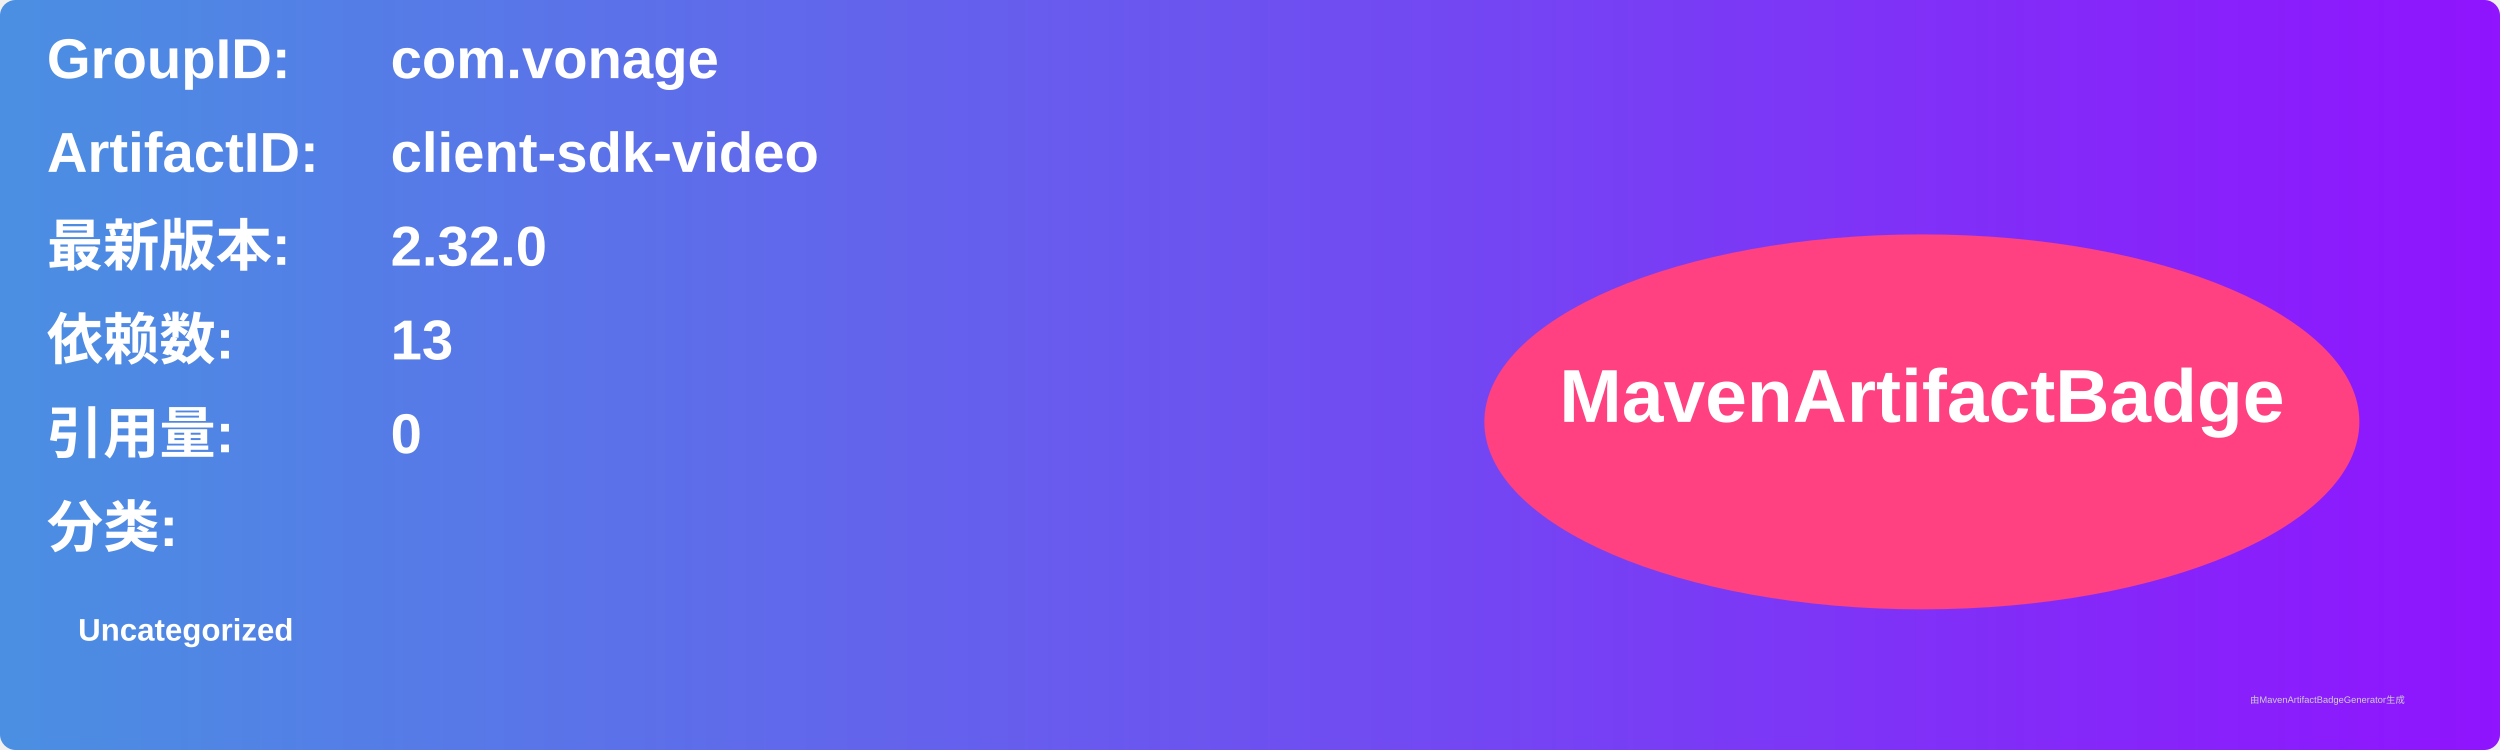
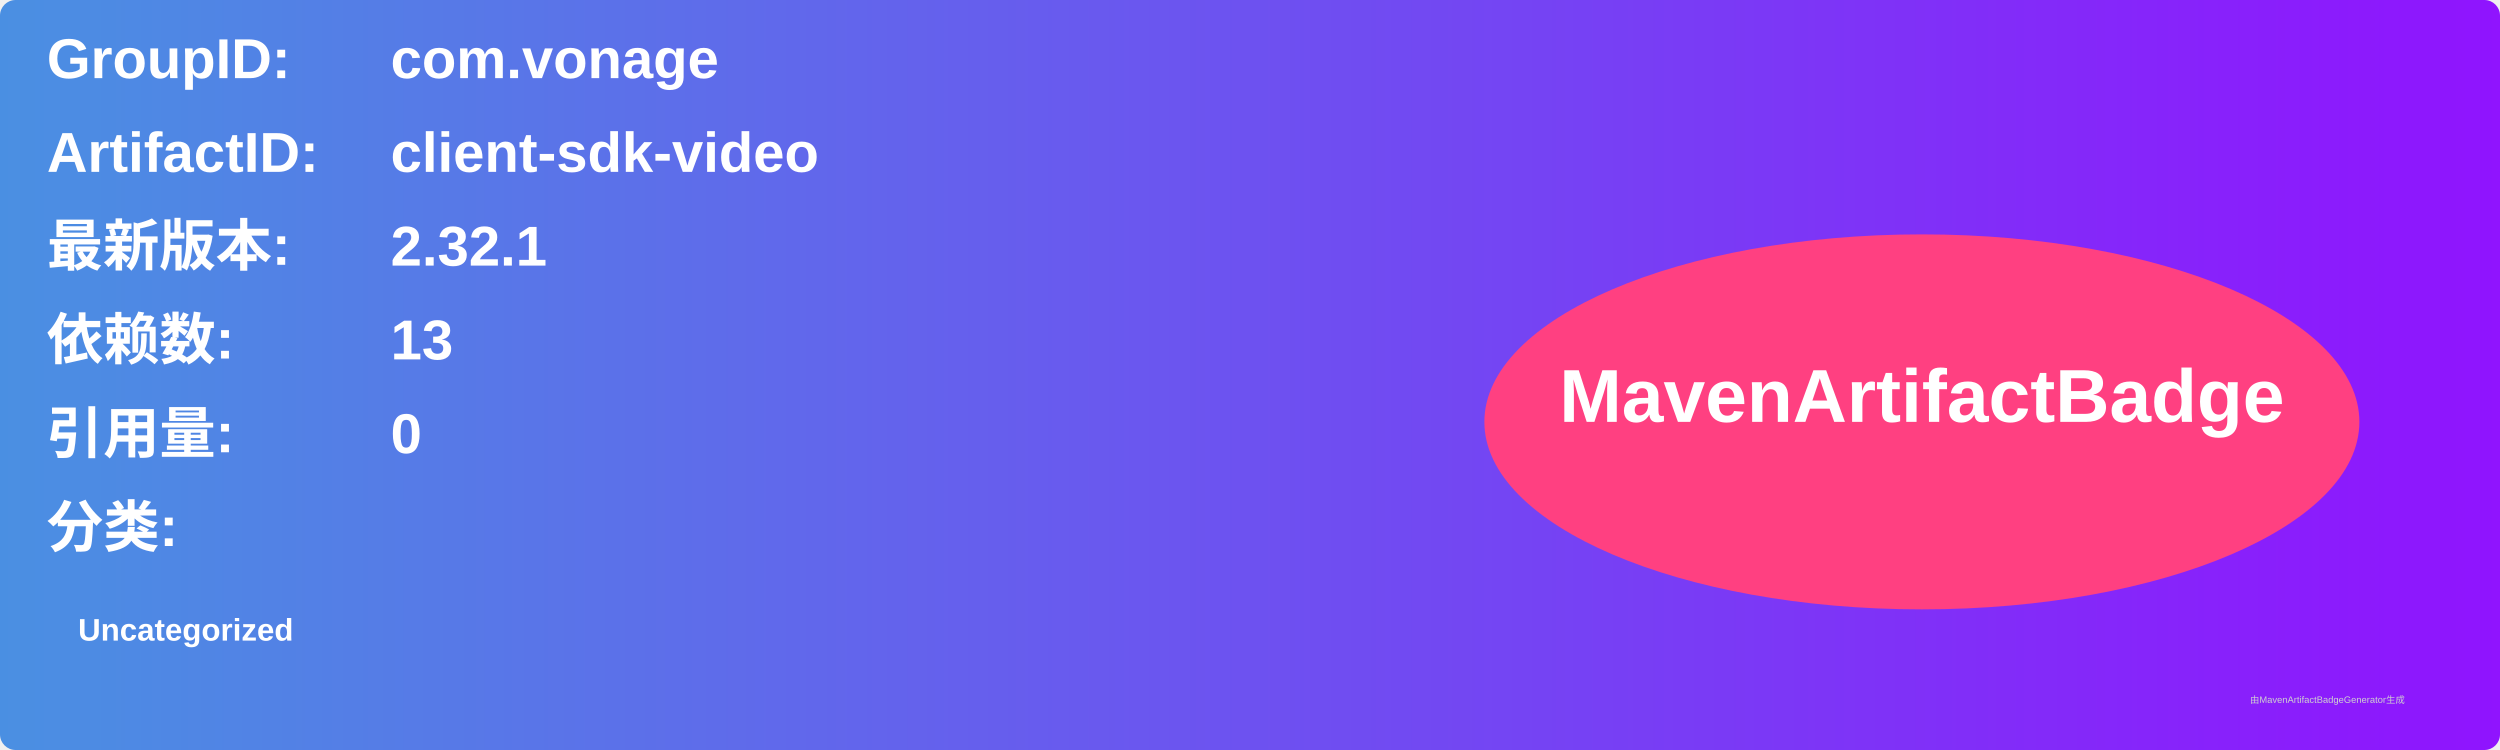
<svg xmlns="http://www.w3.org/2000/svg" width="800" height="240" viewBox="0 0 800 240">
  <linearGradient id="grad" x1="0%" y1="0%" x2="100%" y2="0%">
    <stop offset="0%" stop-color="#4a90e2" />
    <stop offset="100%" stop-color="#9013fe" />
  </linearGradient>
  <rect width="100%" height="100%" rx="5" ry="5" fill="url(#grad)" />
  <g transform="translate(15, 15)">
    <text x="0" y="10" font-family="Arial" font-size="18" fill="white" font-weight="bold" width="260">GroupID:</text>
    <text x="110" y="10" font-family="Arial" font-size="18" fill="white" font-weight="bold" width="460">com.vonage</text>
    <text x="0" y="40" font-family="Arial" font-size="18" fill="white" font-weight="bold" width="260">ArtifactID:</text>
    <text x="110" y="40" font-family="Arial" font-size="18" fill="white" font-weight="bold" width="460">client-sdk-video</text>
    <text x="0" y="70" font-family="Arial" font-size="18" fill="white" font-weight="bold">最新版本:</text>
    <text x="110" y="70" font-family="Arial" font-size="18" fill="white" font-weight="bold">
-       <tspan font-weight="bold">2.32.0</tspan>
+       <tspan font-weight="bold">2.32.1</tspan>
    </text>
    <text x="0" y="100" font-family="Arial" font-size="18" fill="white" font-weight="bold">依赖数: </text>
    <text x="110" y="100" font-family="Arial" font-size="18" fill="white">
      <tspan font-weight="bold">13</tspan>
    </text>
    <text x="0" y="130" font-family="Arial" font-size="18" fill="white" font-weight="bold">引用量: </text>
    <text x="110" y="130" font-family="Arial" font-size="18" fill="white">
      <tspan font-weight="bold">0</tspan>
    </text>
    <text x="0" y="160" font-family="Arial" font-size="18" fill="white" font-weight="bold">分类:</text>
    <text x="10" y="190" font-family="Arial" font-size="10" fill="white">
      <tspan font-weight="bold">Uncategorized</tspan>
    </text>
    <ellipse cx="600" cy="120" rx="140" ry="60" fill="#ff4081" />
    <text x="600" y="120" text-anchor="middle" font-family="Arial" font-size="24" fill="white" font-weight="bold">MavenArtifactBadge</text>
  </g>
  <text x="720" y="225" font-family="Arial" font-size="3" fill="#d0d0d0">由MavenArtifactBadgeGenerator生成</text>
</svg>
